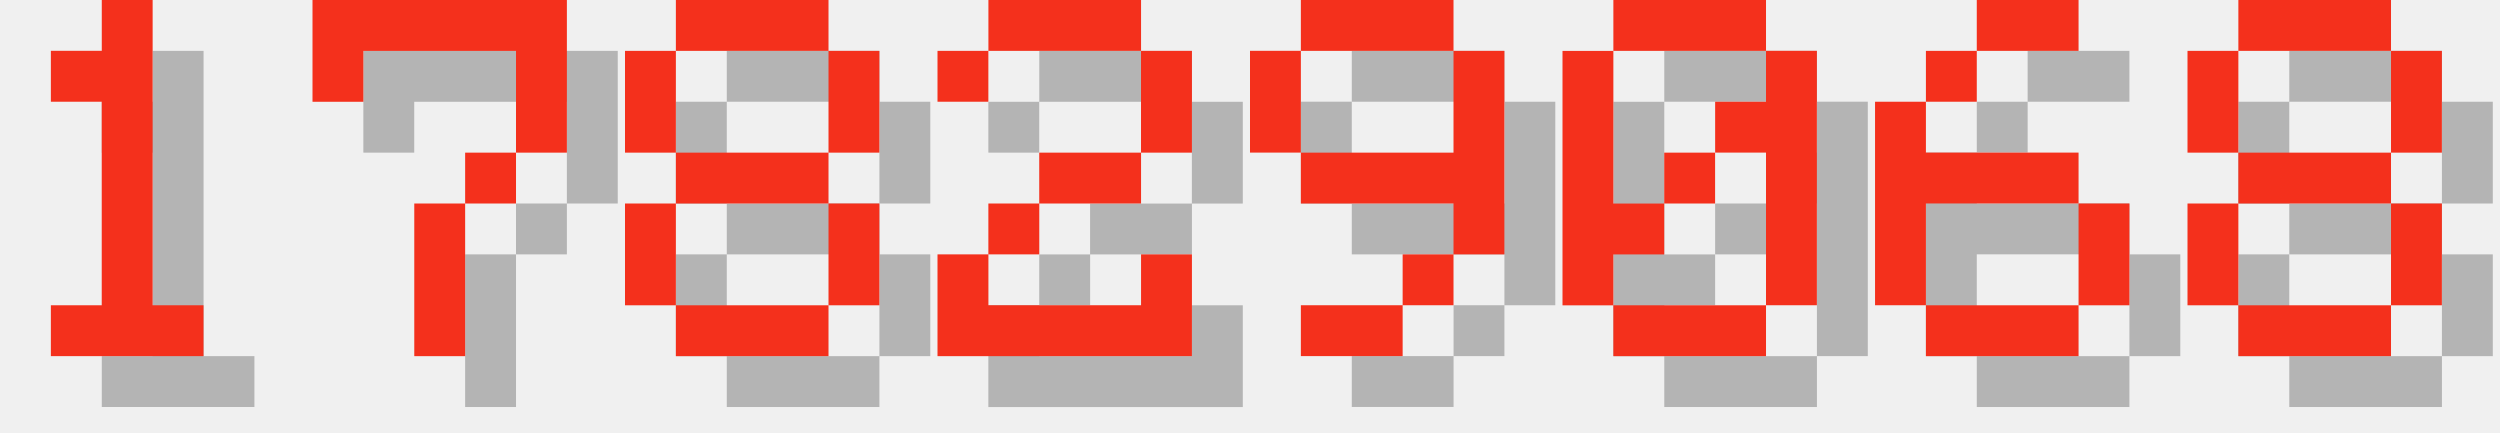
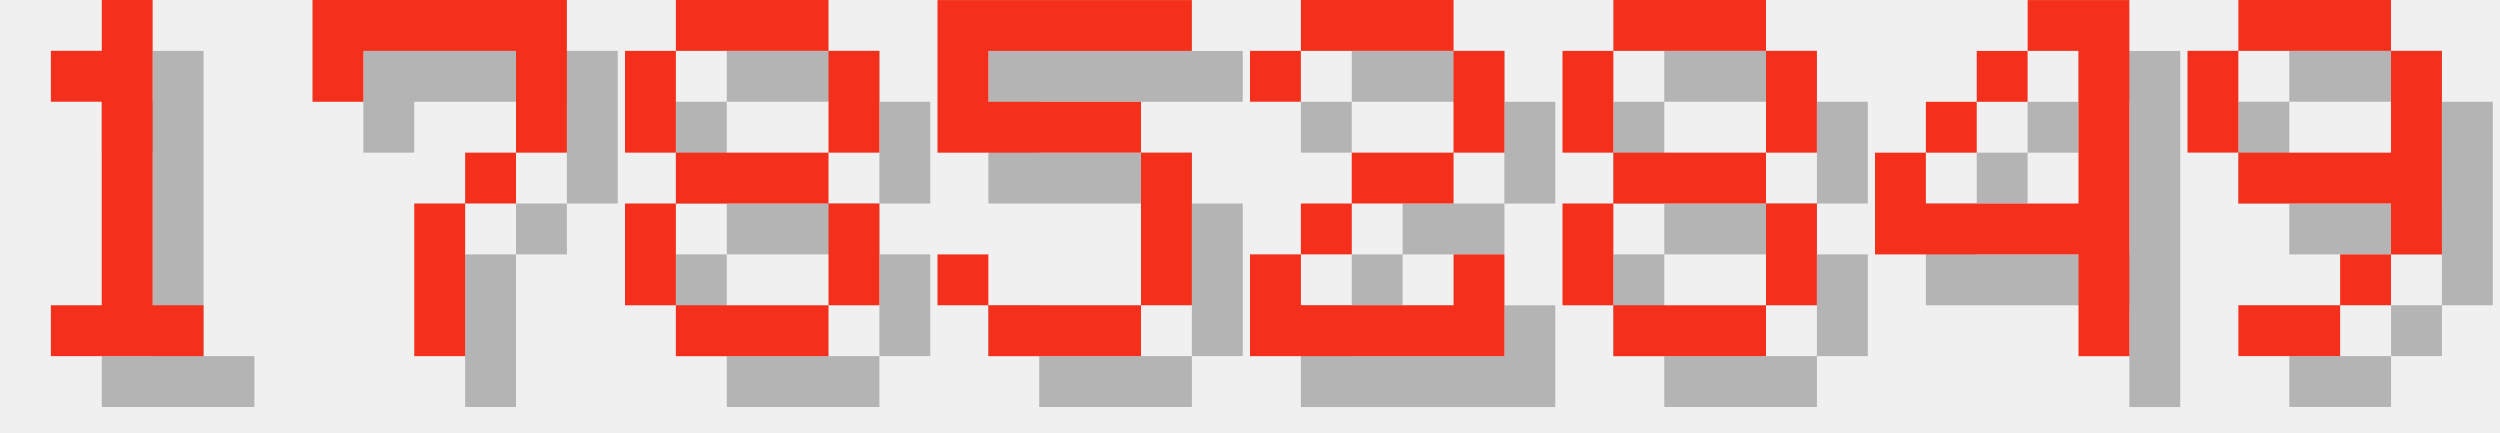
<svg xmlns="http://www.w3.org/2000/svg" version="1.1" width="208.0" height="36">
  <style>
        .text-foreground {
            fill: #F4301C;
        }
        .text-shadow {
            fill: #000000;
            fill-opacity: 0.25;
        }
    </style>
  <g class="digit" id="digit_1" transform="translate(0.0, 0), scale(4)">
    <path id="digit_1_shadow" class="text-shadow" d="m2.117 2.117v1.058h1.058v4.233h-1.058v1.058h3.175v-1.058h-1.058v-6.35h-1.058v1.058h-1.058z" fill-opacity=".5" style="paint-order:stroke fill markers" />
    <path id="digit_1_fg" class="text-foreground" d="m1.058 1.058v1.058h1.058v4.233h-1.058v1.058h3.175v-1.058h-1.058v-6.35h-1.058v1.058h-1.058z" fill="#fff" style="paint-order:stroke fill markers" />
  </g>
  <g class="digit" id="digit_7" transform="translate(26.0, 0), scale(4)">
    <path id="digit_7_shadow" class="text-shadow" d="m1.058 1.058 2e-6 2.117h1.058v-1.058h3.175v1.058l2e-7 1.058h-1.058v1.058h-1.058l4e-7 3.175 1.058 1e-7v-3.175h1.058v-1.058h1.058l5e-7 -1.058v-2.117z" fill-opacity=".5" style="paint-order:stroke fill markers" />
    <path id="digit_7_fg" class="text-foreground" d="m0 0 2e-6 2.117h1.058v-1.058h3.175v1.058l2e-7 1.058h-1.058v1.058h-1.058l4e-7 3.175 1.058 1e-7v-3.175h1.058v-1.058h1.058l5e-7 -1.058v-2.117z" fill="#fff" style="paint-order:stroke fill markers" />
  </g>
  <g class="digit" id="digit_8" transform="translate(52.0, 0), scale(4)">
    <path id="digit_8_shadow" class="text-shadow" d="m2.117 1.058v1.058h3.175v-1.058h-3.175zm3.175 1.058v2.117h1.058v-2.117h-1.058zm0 2.117h-3.175v1.058h3.175v-1.058zm0 1.058v2.117h1.058v-2.117h-1.058zm0 2.117h-3.175v1.058h3.175v-1.058zm-3.175 0v-2.117h-1.058v2.117h1.058zm0-3.175v-2.117h-1.058v2.117h1.058z" fill-opacity=".5" style="paint-order:stroke fill markers" />
    <path id="digit_8_fg" class="text-foreground" d="m1.058 0v1.058h3.175v-1.058h-3.175zm3.175 1.058v2.117h1.058v-2.117h-1.058zm0 2.117h-3.175v1.058h3.175v-1.058zm0 1.058v2.117h1.058v-2.117h-1.058zm0 2.117h-3.175v1.058h3.175v-1.058zm-3.175 0v-2.117h-1.058v2.117h1.058zm0-3.175v-2.117h-1.058v2.117h1.058z" fill="#fff" style="paint-order:stroke fill markers" />
  </g>
-   <g class="digit" id="digit_2" transform="translate(78.0, 0), scale(4)">
+   <g class="digit" id="digit_5" transform="translate(78.0, 0), scale(4)">
+     <path id="digit_5_shadow" class="text-shadow" d="m1.058 1.058v3.175h4.233v3.175h-3.175v-1.058h-1.058v1.058h1.058v1.058h3.175v-1.058h1.058v-3.175h-1.058v-1.058h-3.175v-1.058h4.233v-1.058h-5.292z" fill-opacity=".5" style="paint-order:stroke fill markers" />
+     <path id="digit_5_fg" class="text-foreground" d="m0 0v3.175h4.233v3.175h-3.175v-1.058h-1.058v1.058h1.058v1.058h3.175v-1.058h1.058v-3.175h-1.058v-1.058h-3.175v-1.058h4.233v-1.058h-5.292z" fill="#fff" style="paint-order:stroke fill markers" />
+   </g>
+   <g class="digit" id="digit_2" transform="translate(104.0, 0), scale(4)">
    <path id="digit_2_shadow" class="text-shadow" d="m1.058 2.117v1.058h1.058v-1.058h3.175v2.117h-2.117v1.058h-1.058v1.058h-1.058v2.117h5.292v-2.117h-1.058v1.058h-3.175v-1.058h1.058v-1.058h2.117v-1.058h1.058v-2.117h-1.058v-1.058h-3.175v1.058h-1.058z" fill-opacity=".5" style="paint-order:stroke fill markers" />
    <path id="digit_2_fg" class="text-foreground" d="m0 1.058v1.058h1.058v-1.058h3.175v2.117h-2.117v1.058h-1.058v1.058h-1.058v2.117h5.292v-2.117h-1.058v1.058h-3.175v-1.058h1.058v-1.058h2.117v-1.058h1.058v-2.117h-1.058v-1.058h-3.175v1.058h-1.058z" fill="#fff" style="paint-order:stroke fill markers" />
  </g>
-   <g class="digit" id="digit_9" transform="translate(104.0, 0), scale(4)">
+   <g class="digit" id="digit_8" transform="translate(130.0, 0), scale(4)">
+     <path id="digit_8_shadow" class="text-shadow" d="m2.117 1.058v1.058h3.175v-1.058h-3.175zm3.175 1.058v2.117h1.058v-2.117h-1.058zm0 2.117h-3.175v1.058h3.175v-1.058zm0 1.058v2.117h1.058v-2.117h-1.058zm0 2.117h-3.175v1.058h3.175v-1.058zm-3.175 0v-2.117h-1.058v2.117h1.058zm0-3.175v-2.117h-1.058v2.117h1.058z" fill-opacity=".5" style="paint-order:stroke fill markers" />
+     <path id="digit_8_fg" class="text-foreground" d="m1.058 0v1.058h3.175v-1.058h-3.175zm3.175 1.058v2.117h1.058v-2.117h-1.058zm0 2.117h-3.175v1.058h3.175v-1.058zm0 1.058v2.117h1.058v-2.117h-1.058zm0 2.117h-3.175v1.058h3.175v-1.058zm-3.175 0v-2.117h-1.058v2.117h1.058zm0-3.175v-2.117h-1.058v2.117h1.058z" fill="#fff" style="paint-order:stroke fill markers" />
+   </g>
+   <g class="digit" id="digit_4" transform="translate(156.0, 0), scale(4)">
+     <path id="digit_4_shadow" class="text-shadow" d="m4.233 1.058v1.058h1.058v3.175h-3.175v-1.058h-1.058v2.117h4.233v2.117h1.058v-7.408h-2.117zm-2.117 3.175h1.058v-1.058h-1.058v1.058zm1.058-1.058h1.058v-1.058h-1.058v1.058z" fill-opacity=".5" style="paint-order:stroke fill markers" />
+     <path id="digit_4_fg" class="text-foreground" d="m3.175 0v1.058h1.058v3.175h-3.175v-1.058h-1.058v2.117h4.233v2.117h1.058v-7.408h-2.117zm-2.117 3.175h1.058v-1.058h-1.058v1.058zm1.058-1.058h1.058v-1.058h-1.058v1.058z" fill="#fff" style="paint-order:stroke fill markers" />
+   </g>
+   <g class="digit" id="digit_9" transform="translate(182.0, 0), scale(4)">
    <path id="digit_9_shadow" class="text-shadow" d="m2.117 1.058v1.058h3.175v-1.058h-3.175zm3.175 1.058v2.117h-3.175v1.058h3.175v1.058h1.058v-4.233h-1.058zm0 4.233h-1.058v1.058h1.058v-1.058zm-1.058 1.058h-2.117v1.058h2.117v-1.058zm-2.117-3.175v-2.117h-1.058v2.117h1.058z" fill-opacity=".5" style="paint-order:stroke fill markers" />
    <path id="digit_9_fg" class="text-foreground" d="m1.058 0v1.058h3.175v-1.058h-3.175zm3.175 1.058v2.117h-3.175v1.058h3.175v1.058h1.058v-4.233h-1.058zm0 4.233h-1.058v1.058h1.058v-1.058zm-1.058 1.058h-2.117v1.058h2.117v-1.058zm-2.117-3.175v-2.117h-1.058v2.117h1.058z" fill="#fff" style="paint-order:stroke fill markers" />
  </g>
-   <g class="digit" id="digit_0" transform="translate(130.0, 0), scale(4)">
-     <path id="digit_0_shadow" class="text-shadow" d="m2.117 1.058v1.058h3.175v-1.058h-3.175zm3.175 1.058v1.058h-1.058v1.058h1.058v3.175h1.058v-5.292h-1.058zm0 5.292h-3.175v1.058h3.175v-1.058zm-3.175 0v-1.058h1.058v-1.058h-1.058v-3.175h-1.058v5.292h1.058zm1.058-2.117h1.058v-1.058h-1.058v1.058z" fill-opacity=".5" style="paint-order:stroke fill markers" />
-     <path id="digit_0_fg" class="text-foreground" d="m1.058 0v1.058h3.175v-1.058h-3.175zm3.175 1.058v1.058h-1.058v1.058h1.058v3.175h1.058v-5.292h-1.058zm0 5.292h-3.175v1.058h3.175v-1.058zm-3.175 0v-1.058h1.058v-1.058h-1.058v-3.175h-1.058v5.292h1.058zm1.058-2.117h1.058v-1.058h-1.058v1.058z" fill="#fff" style="paint-order:stroke fill markers" />
-   </g>
-   <g class="digit" id="digit_6" transform="translate(156.0, 0), scale(4)">
-     <path id="digit_6_shadow" class="text-shadow" d="m3.175 1.058v1.058h2.117v-1.058h-2.117zm0 1.058h-1.058v1.058h1.058v-1.058zm-1.058 1.058h-1.058v4.233h1.058v-2.117h3.175v-1.058h-3.175v-1.058zm3.175 2.117v2.117h1.058v-2.117h-1.058zm0 2.117h-3.175v1.058h3.175v-1.058z" fill-opacity=".5" style="paint-order:stroke fill markers" />
-     <path id="digit_6_fg" class="text-foreground" d="m2.117 0v1.058h2.117v-1.058h-2.117zm0 1.058h-1.058v1.058h1.058v-1.058zm-1.058 1.058h-1.058v4.233h1.058v-2.117h3.175v-1.058h-3.175v-1.058zm3.175 2.117v2.117h1.058v-2.117h-1.058zm0 2.117h-3.175v1.058h3.175v-1.058z" fill="#fff" style="paint-order:stroke fill markers" />
-   </g>
-   <g class="digit" id="digit_8" transform="translate(182.0, 0), scale(4)">
-     <path id="digit_8_shadow" class="text-shadow" d="m2.117 1.058v1.058h3.175v-1.058h-3.175zm3.175 1.058v2.117h1.058v-2.117h-1.058zm0 2.117h-3.175v1.058h3.175v-1.058zm0 1.058v2.117h1.058v-2.117h-1.058zm0 2.117h-3.175v1.058h3.175v-1.058zm-3.175 0v-2.117h-1.058v2.117h1.058zm0-3.175v-2.117h-1.058v2.117h1.058z" fill-opacity=".5" style="paint-order:stroke fill markers" />
-     <path id="digit_8_fg" class="text-foreground" d="m1.058 0v1.058h3.175v-1.058h-3.175zm3.175 1.058v2.117h1.058v-2.117h-1.058zm0 2.117h-3.175v1.058h3.175v-1.058zm0 1.058v2.117h1.058v-2.117h-1.058zm0 2.117h-3.175v1.058h3.175v-1.058zm-3.175 0v-2.117h-1.058v2.117h1.058zm0-3.175v-2.117h-1.058v2.117h1.058z" fill="#fff" style="paint-order:stroke fill markers" />
-   </g>
</svg>
